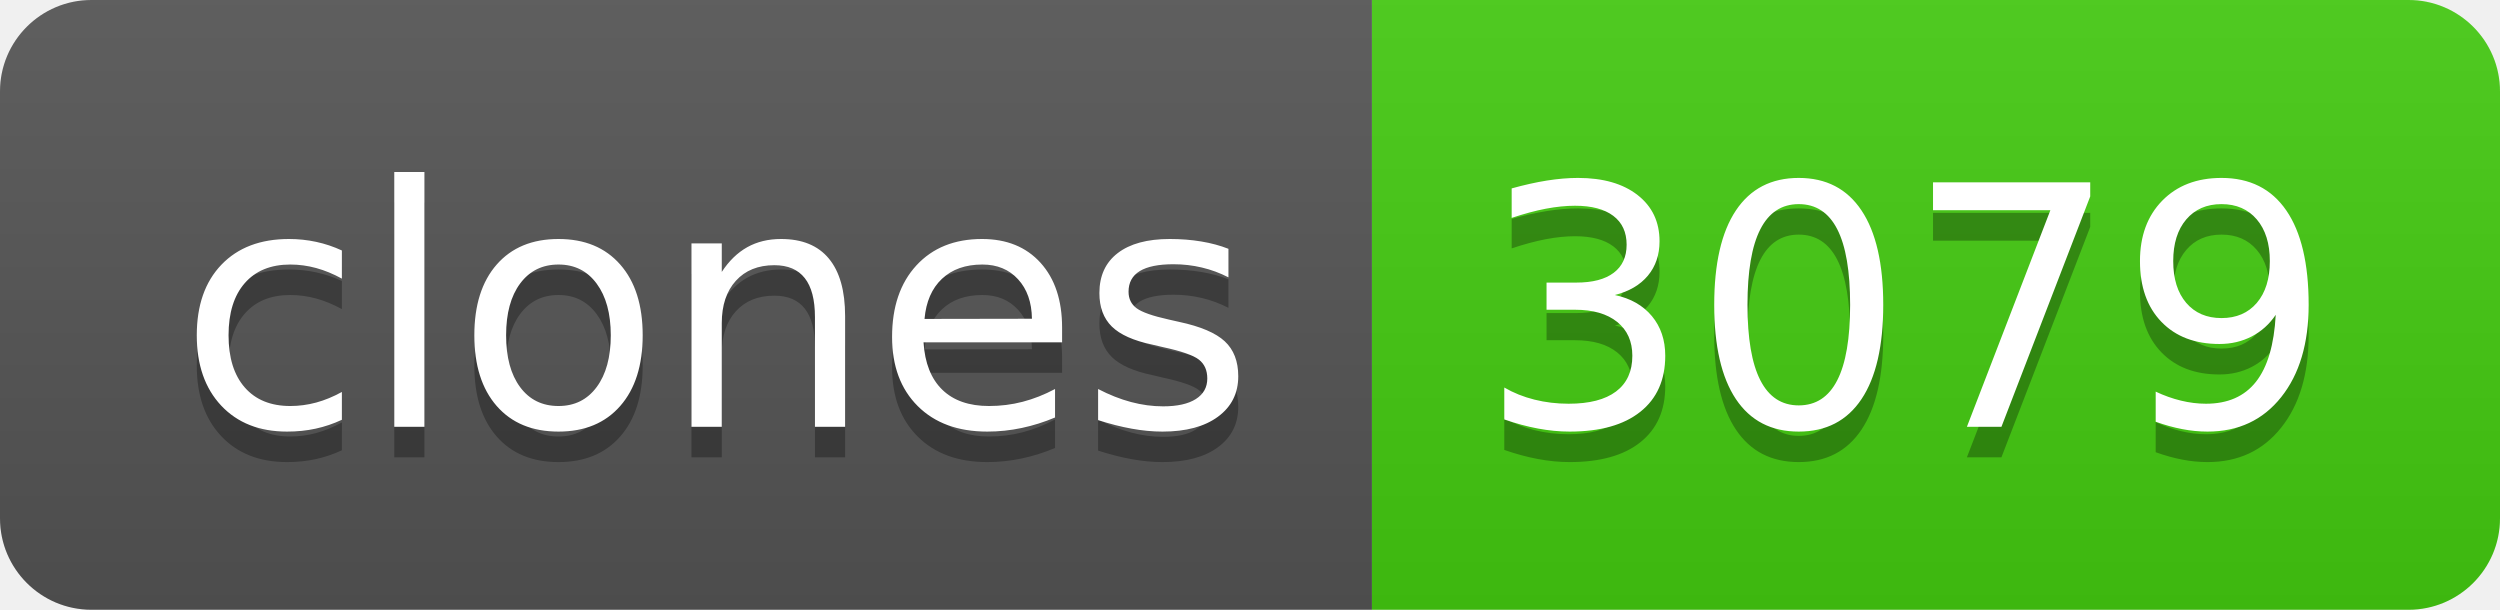
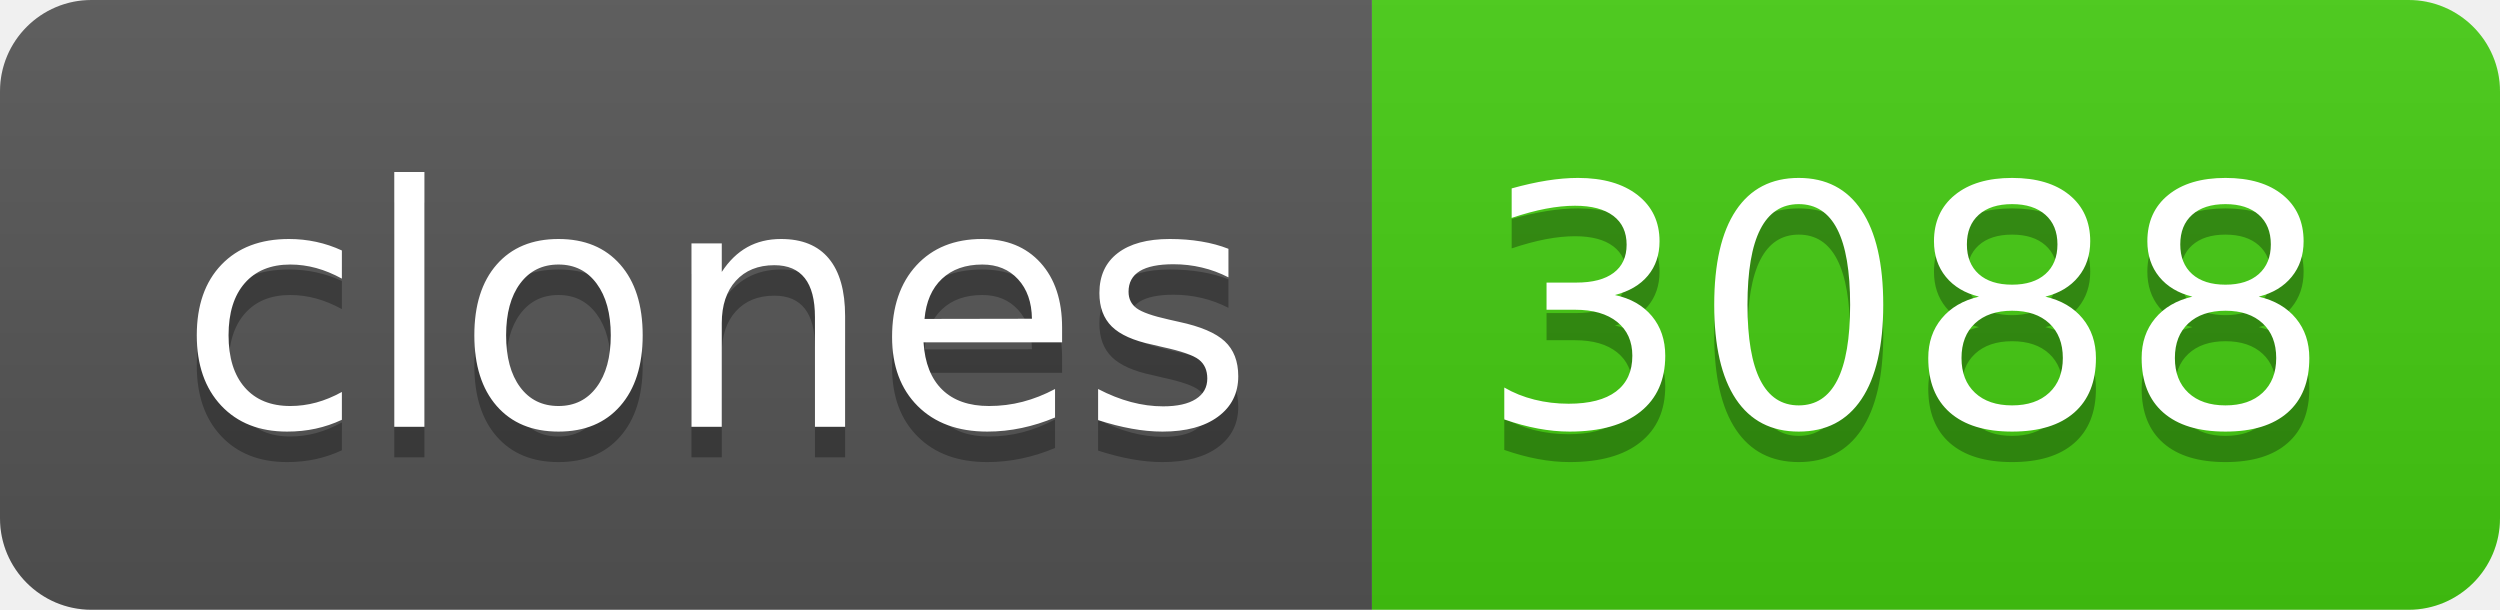
- <svg xmlns="http://www.w3.org/2000/svg" width="82" height="20" role="img" aria-label="clones: 3079">
+ <svg xmlns="http://www.w3.org/2000/svg" width="82" height="20" role="img" aria-label="clones: 3088">
  <linearGradient id="s" x2="0" y2="100%">
    <stop offset="0" stop-color="#bbb" stop-opacity=".1" />
    <stop offset="1" stop-opacity=".1" />
  </linearGradient>
  <clipPath id="r">
    <rect width="82" height="20" rx="3" fill="#fff" />
  </clipPath>
  <g clip-path="url(#r)">
    <rect width="45" height="20" fill="#555" />
    <rect x="45" width="37" height="20" fill="#4c1" />
    <rect width="82" height="20" fill="url(#s)" />
  </g>
  <g fill="#fff" text-anchor="middle" font-family="Verdana,Geneva,DejaVu Sans,sans-serif" text-rendering="geometricPrecision" font-size="110">
    <text aria-hidden="true" x="235" y="150" fill="#010101" fill-opacity=".3" transform="scale(.1)" textLength="350">clones</text>
    <text x="235" y="140" transform="scale(.1)" fill="#fff" textLength="350">clones</text>
-     <text aria-hidden="true" x="625" y="150" fill="#010101" fill-opacity=".3" transform="scale(.1)" textLength="270">3079</text>
-     <text x="625" y="140" transform="scale(.1)" fill="#fff" textLength="270">3079</text>
+     <text aria-hidden="true" x="625" y="150" fill="#010101" fill-opacity=".3" transform="scale(.1)" textLength="270">3088</text>
+     <text x="625" y="140" transform="scale(.1)" fill="#fff" textLength="270">3088</text>
  </g>
</svg>
